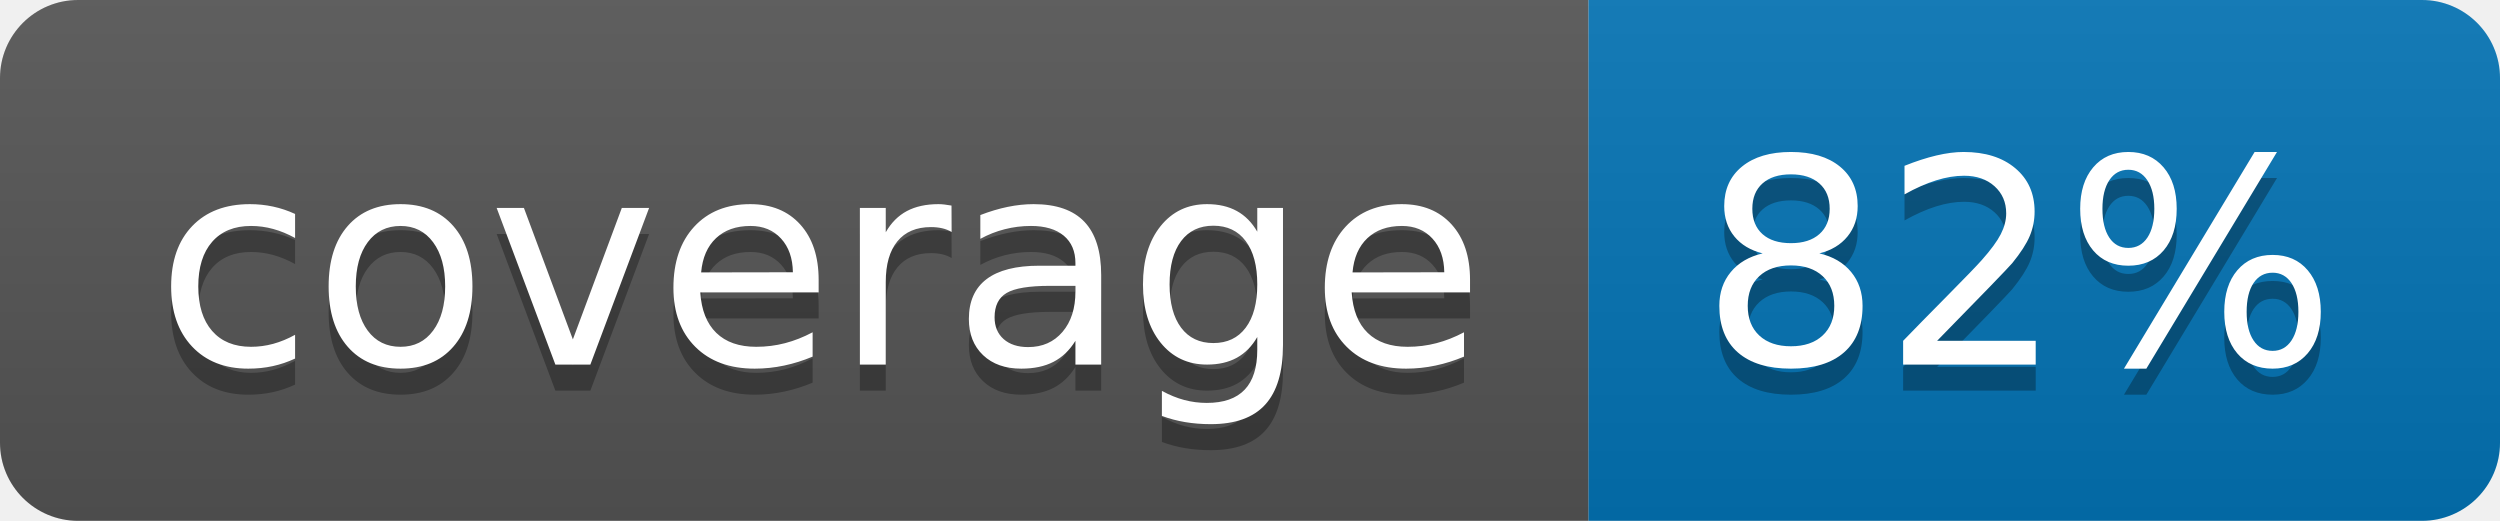
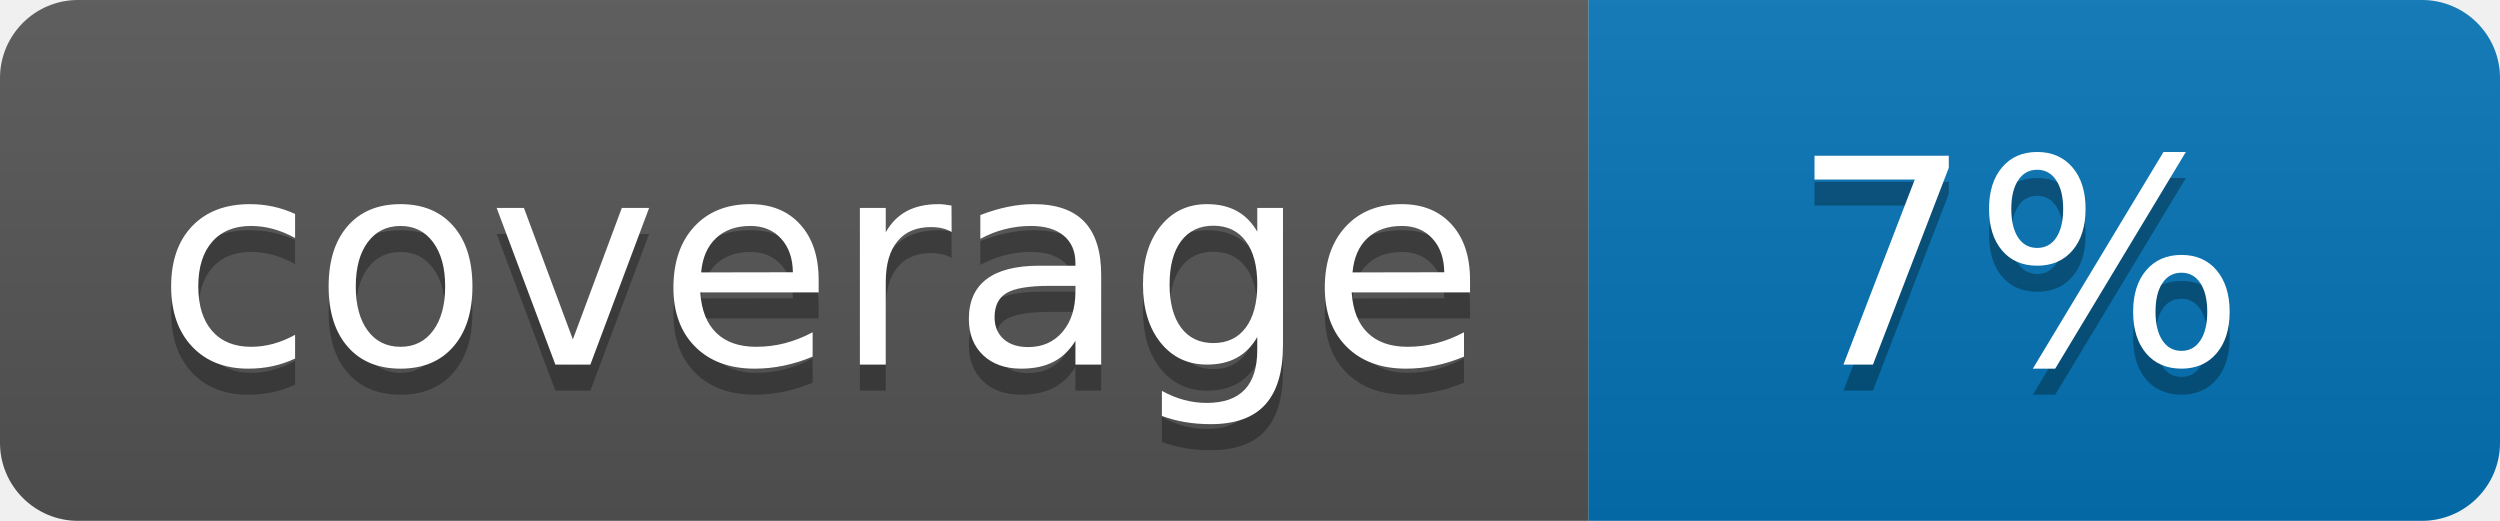
<svg xmlns="http://www.w3.org/2000/svg" width="96" height="20">
  <linearGradient id="b" x2="0" y2="100%">
    <stop offset="0" stop-color="#bbb" stop-opacity=".1" />
    <stop offset="1" stop-opacity=".1" />
  </linearGradient>
  <clipPath id="a">
    <rect width="96" height="20" rx="3" fill="#fff" />
  </clipPath>
  <g clip-path="url(#a)">
    <path fill="#555" d="M0 0h61v20H0z" />
    <path fill="#0374B5" d="M61 0h35v20H61z" />
    <path fill="url(#b)" d="M0 0h96v20H0z" />
  </g>
  <g fill="#fff" text-anchor="middle" font-family="DejaVu Sans,Verdana,Geneva,sans-serif" font-size="110">
    <text x="315" y="150" fill="#010101" fill-opacity=".3" transform="scale(.1)" textLength="510">coverage</text>
    <text x="315" y="140" transform="scale(.1)" textLength="510">coverage</text>
-     <text x="775" y="150" fill="#010101" fill-opacity=".3" transform="scale(.1)" textLength="250">82%</text>
-     <text x="775" y="140" transform="scale(.1)" textLength="250">82%</text>
+     <text x="775" y="150" fill="#010101" fill-opacity=".3" transform="scale(.1)" textLength="250">7%</text>
+     <text x="775" y="140" transform="scale(.1)" textLength="250">7%</text>
  </g>
</svg>
